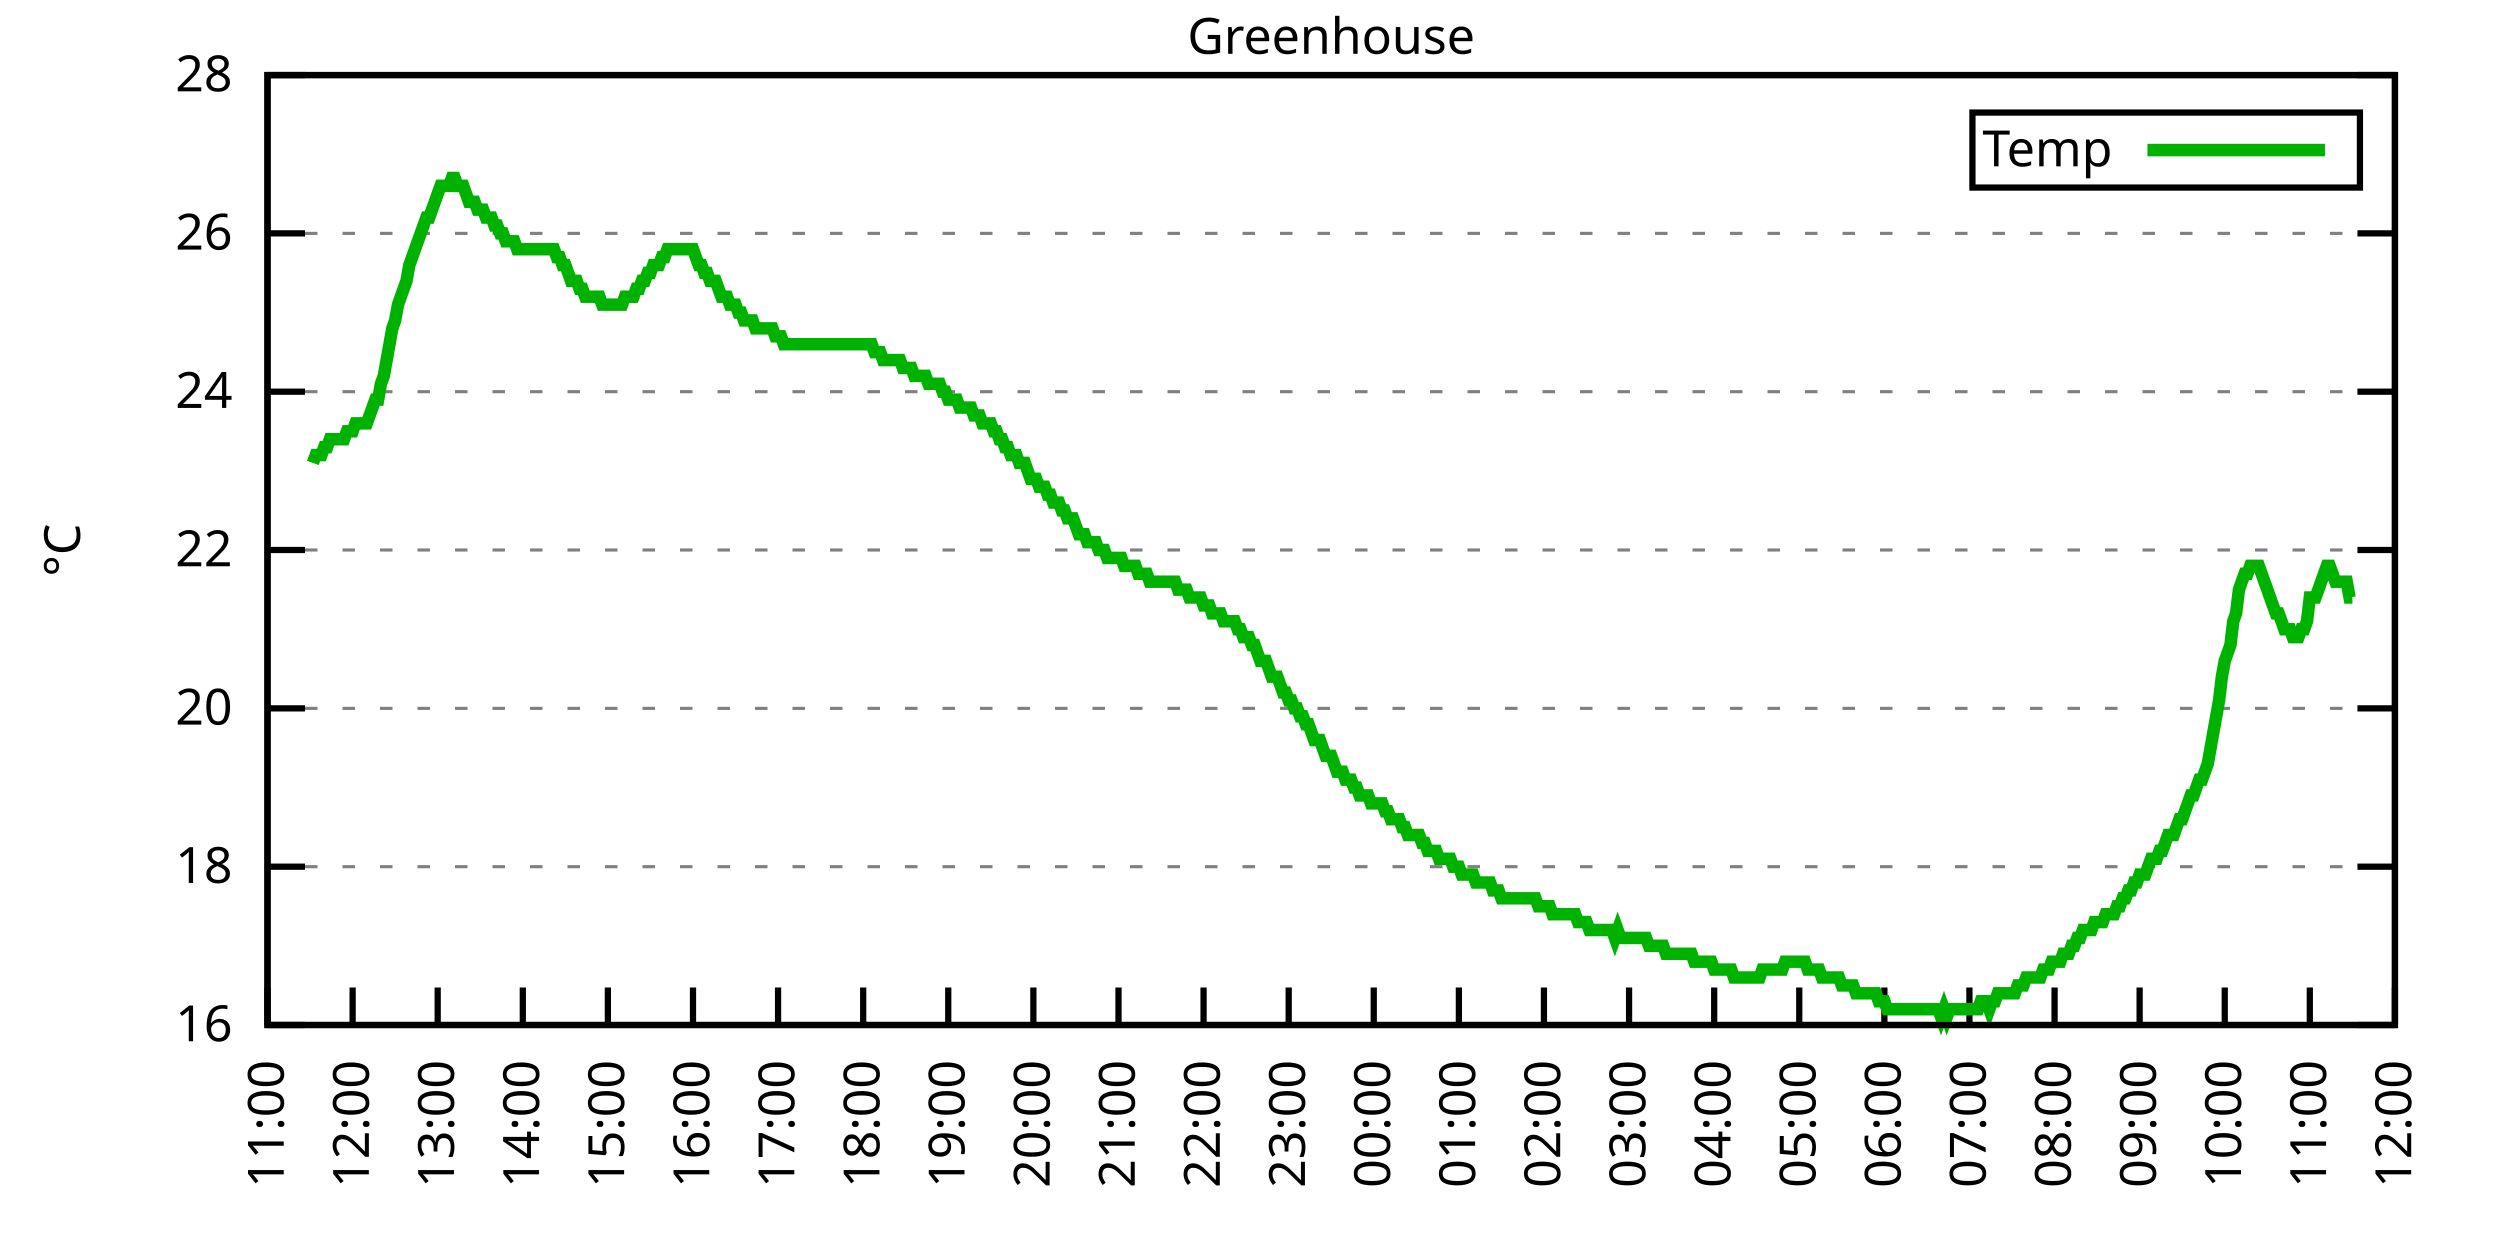
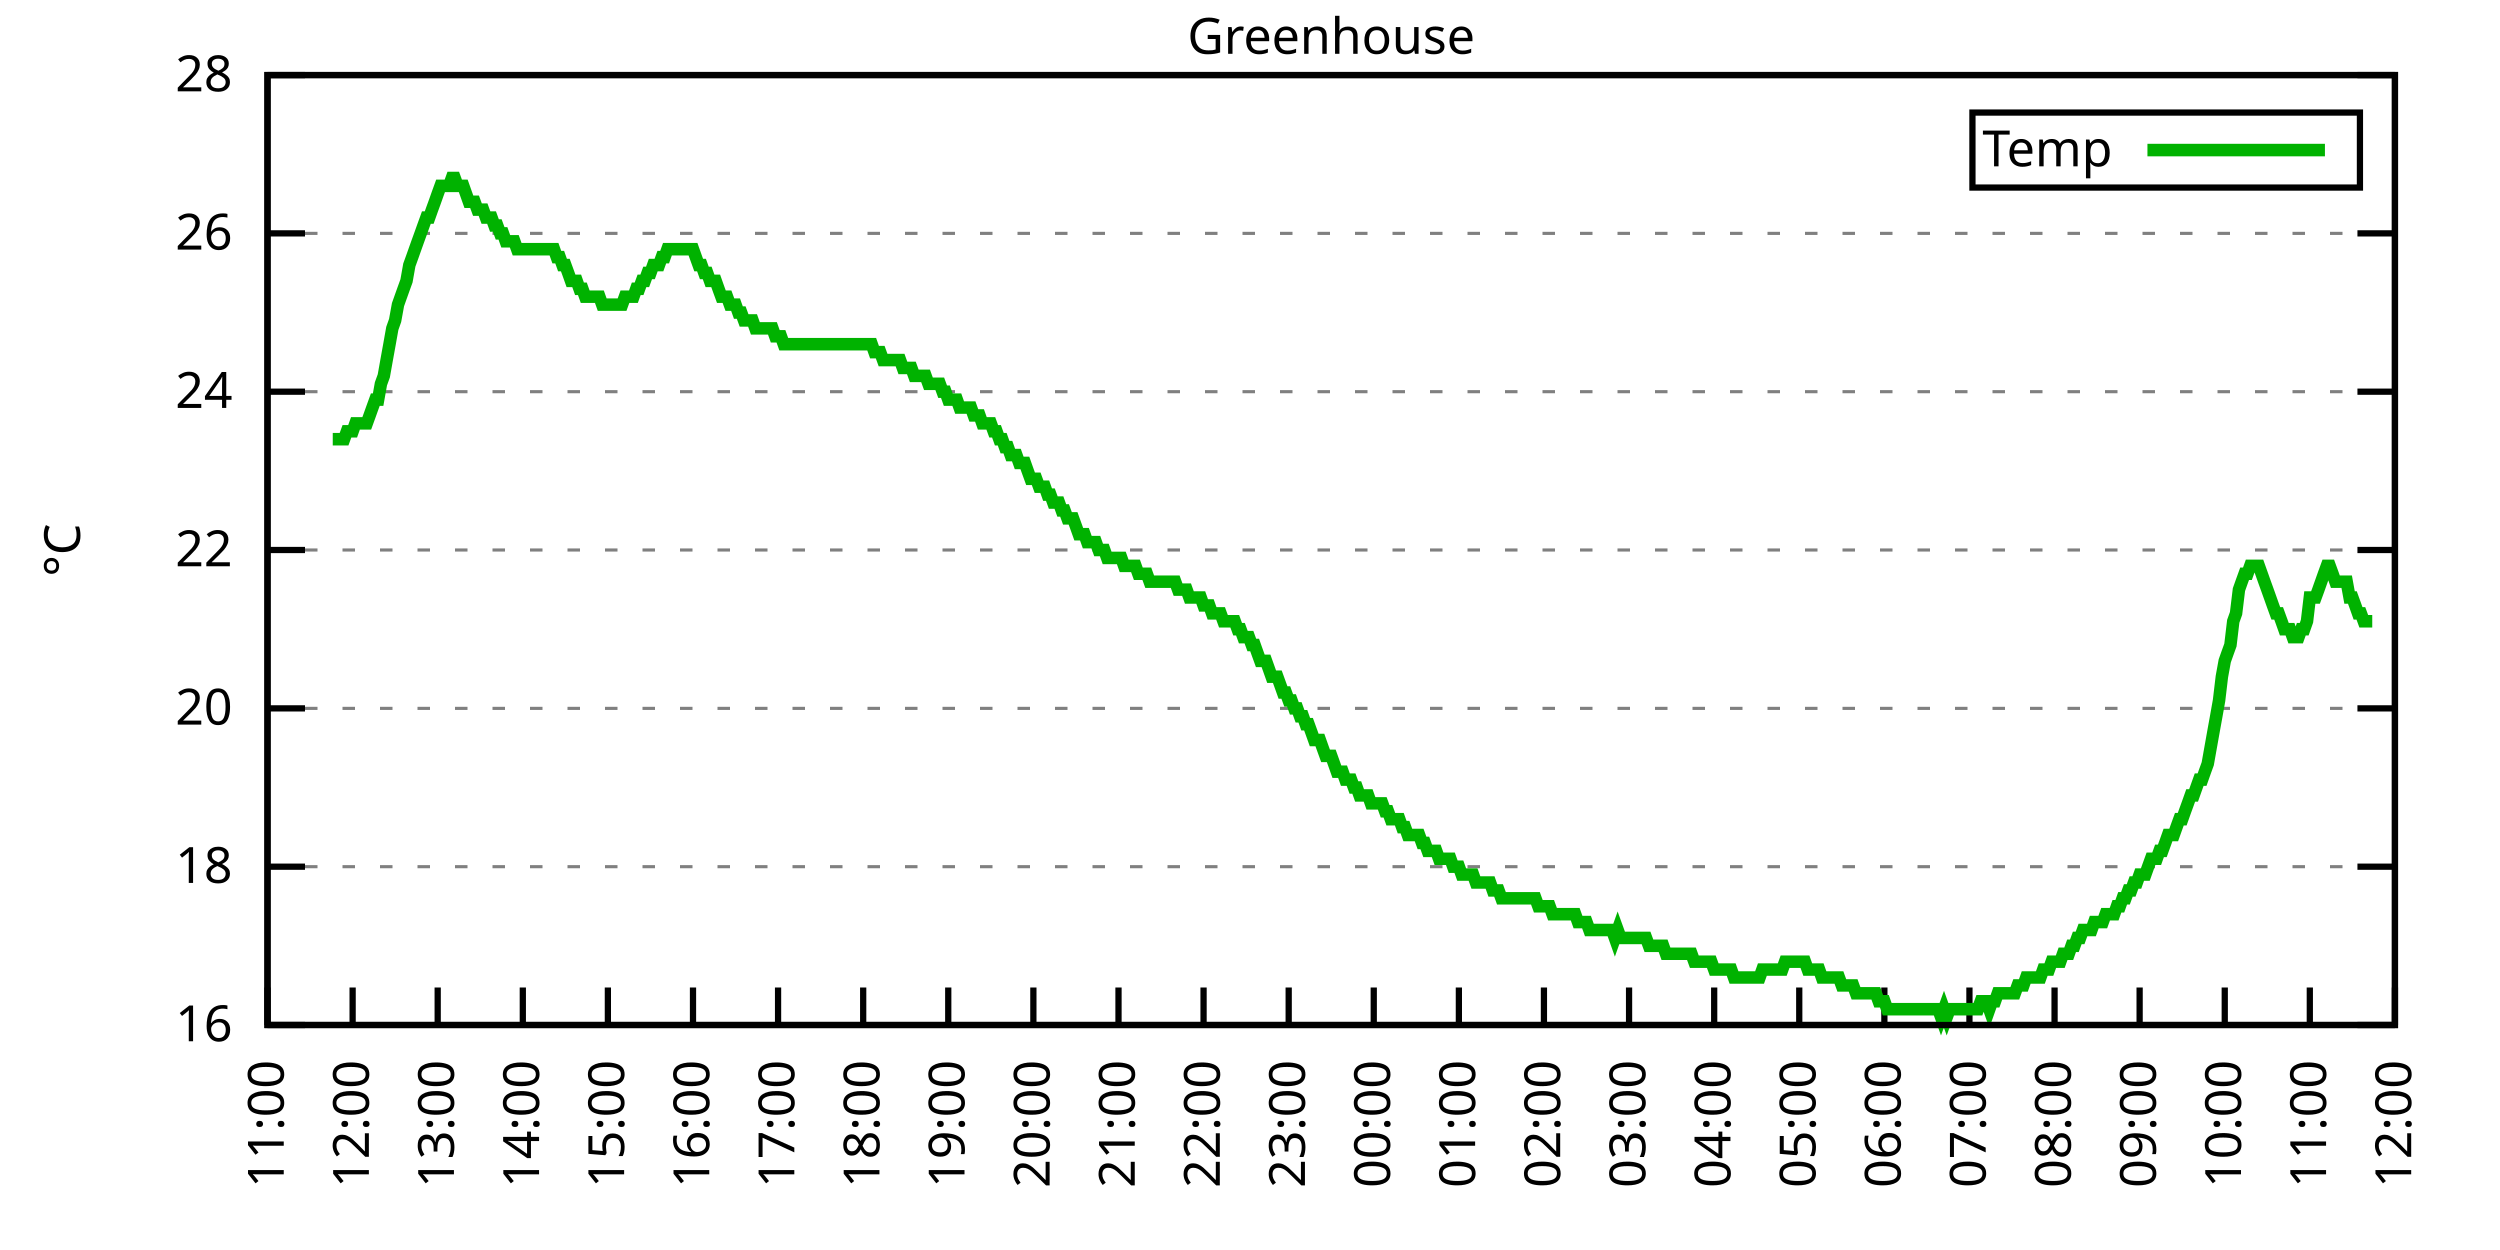
<svg xmlns="http://www.w3.org/2000/svg" xmlns:xlink="http://www.w3.org/1999/xlink" width="400" height="200" viewBox="0 0 400 200">
  <g id="gnuplot_canvas">
    <rect x="0" y="0" width="400" height="200" fill="none" />
    <defs>
      <circle id="gpDot" r="0.5" stroke-width="0.5" stroke="currentColor" />
      <path id="gpPt0" stroke-width="0.333" stroke="currentColor" d="M-1,0 h2 M0,-1 v2" />
      <path id="gpPt1" stroke-width="0.333" stroke="currentColor" d="M-1,-1 L1,1 M1,-1 L-1,1" />
      <path id="gpPt2" stroke-width="0.333" stroke="currentColor" d="M-1,0 L1,0 M0,-1 L0,1 M-1,-1 L1,1 M-1,1 L1,-1" />
      <rect id="gpPt3" stroke-width="0.333" stroke="currentColor" x="-1" y="-1" width="2" height="2" />
      <rect id="gpPt4" stroke-width="0.333" stroke="currentColor" fill="currentColor" x="-1" y="-1" width="2" height="2" />
      <circle id="gpPt5" stroke-width="0.333" stroke="currentColor" cx="0" cy="0" r="1" />
      <use xlink:href="#gpPt5" id="gpPt6" fill="currentColor" stroke="none" />
      <path id="gpPt7" stroke-width="0.333" stroke="currentColor" d="M0,-1.33 L-1.33,0.67 L1.33,0.67 z" />
      <use xlink:href="#gpPt7" id="gpPt8" fill="currentColor" stroke="none" />
      <use xlink:href="#gpPt7" id="gpPt9" stroke="currentColor" transform="rotate(180)" />
      <use xlink:href="#gpPt9" id="gpPt10" fill="currentColor" stroke="none" />
      <use xlink:href="#gpPt3" id="gpPt11" stroke="currentColor" transform="rotate(45)" />
      <use xlink:href="#gpPt11" id="gpPt12" fill="currentColor" stroke="none" />
      <path id="gpPt13" stroke-width="0.333" stroke="currentColor" d="M0,1.330 L1.265,0.411 L0.782,-1.067 L-0.782,-1.076 L-1.265,0.411 z" />
      <use xlink:href="#gpPt13" id="gpPt14" fill="currentColor" stroke="none" />
      <filter id="textbox" filterUnits="objectBoundingBox" x="0" y="0" height="1" width="1">
        <feFlood flood-color="white" flood-opacity="1" result="bgnd" />
        <feComposite in="SourceGraphic" in2="bgnd" operator="atop" />
      </filter>
      <filter id="greybox" filterUnits="objectBoundingBox" x="0" y="0" height="1" width="1">
        <feFlood flood-color="lightgrey" flood-opacity="1" result="grey" />
        <feComposite in="SourceGraphic" in2="grey" operator="atop" />
      </filter>
    </defs>
    <g fill="none" color="white" stroke="currentColor" stroke-width="1.00" stroke-linecap="butt" stroke-linejoin="miter">
</g>
    <g fill="none" color="black" stroke="currentColor" stroke-width="1.00" stroke-linecap="butt" stroke-linejoin="miter">
      <g stroke="none" shape-rendering="crispEdges">
        <polygon fill="rgb(255, 255, 255)" points="42.80,164.00 383.18,164.00 383.18,12.02 42.80,12.02 " />
      </g>
    </g>
    <g fill="none" color="black" stroke="currentColor" stroke-width="1.00" stroke-linecap="butt" stroke-linejoin="miter">
</g>
    <g fill="none" color="black" stroke="black" stroke-width="0.50" stroke-linecap="butt" stroke-linejoin="miter">
</g>
    <g fill="none" color="gray" stroke="currentColor" stroke-width="0.50" stroke-linecap="butt" stroke-linejoin="miter">
      <path stroke="gray" stroke-dasharray="2,4" class="gridline" d="M42.80,164.00 L383.19,164.00  " />
    </g>
    <g fill="none" color="gray" stroke="gray" stroke-width="1.00" stroke-linecap="butt" stroke-linejoin="miter">
</g>
    <g fill="none" color="black" stroke="currentColor" stroke-width="1.00" stroke-linecap="butt" stroke-linejoin="miter">
      <path stroke="black" d="M42.80,164.00 L48.80,164.00 M383.19,164.00 L377.19,164.00  " />
      <g transform="translate(37.20,166.60)" stroke="none" fill="black" font-family="Sans" font-size="8.00" text-anchor="end">
        <text>
          <tspan font-family="Sans"> 16</tspan>
        </text>
      </g>
    </g>
    <g fill="none" color="black" stroke="currentColor" stroke-width="1.00" stroke-linecap="butt" stroke-linejoin="miter">
</g>
    <g fill="none" color="black" stroke="black" stroke-width="0.50" stroke-linecap="butt" stroke-linejoin="miter">
</g>
    <g fill="none" color="gray" stroke="currentColor" stroke-width="0.50" stroke-linecap="butt" stroke-linejoin="miter">
      <path stroke="gray" stroke-dasharray="2,4" class="gridline" d="M42.80,138.67 L383.19,138.67  " />
    </g>
    <g fill="none" color="gray" stroke="gray" stroke-width="1.00" stroke-linecap="butt" stroke-linejoin="miter">
</g>
    <g fill="none" color="black" stroke="currentColor" stroke-width="1.00" stroke-linecap="butt" stroke-linejoin="miter">
      <path stroke="black" d="M42.80,138.67 L48.80,138.67 M383.19,138.67 L377.19,138.67  " />
      <g transform="translate(37.20,141.27)" stroke="none" fill="black" font-family="Sans" font-size="8.00" text-anchor="end">
        <text>
          <tspan font-family="Sans"> 18</tspan>
        </text>
      </g>
    </g>
    <g fill="none" color="black" stroke="currentColor" stroke-width="1.00" stroke-linecap="butt" stroke-linejoin="miter">
</g>
    <g fill="none" color="black" stroke="black" stroke-width="0.50" stroke-linecap="butt" stroke-linejoin="miter">
</g>
    <g fill="none" color="gray" stroke="currentColor" stroke-width="0.50" stroke-linecap="butt" stroke-linejoin="miter">
      <path stroke="gray" stroke-dasharray="2,4" class="gridline" d="M42.80,113.34 L383.19,113.34  " />
    </g>
    <g fill="none" color="gray" stroke="gray" stroke-width="1.00" stroke-linecap="butt" stroke-linejoin="miter">
</g>
    <g fill="none" color="black" stroke="currentColor" stroke-width="1.00" stroke-linecap="butt" stroke-linejoin="miter">
      <path stroke="black" d="M42.80,113.34 L48.80,113.34 M383.19,113.34 L377.19,113.34  " />
      <g transform="translate(37.20,115.94)" stroke="none" fill="black" font-family="Sans" font-size="8.00" text-anchor="end">
        <text>
          <tspan font-family="Sans"> 20</tspan>
        </text>
      </g>
    </g>
    <g fill="none" color="black" stroke="currentColor" stroke-width="1.00" stroke-linecap="butt" stroke-linejoin="miter">
</g>
    <g fill="none" color="black" stroke="black" stroke-width="0.50" stroke-linecap="butt" stroke-linejoin="miter">
</g>
    <g fill="none" color="gray" stroke="currentColor" stroke-width="0.50" stroke-linecap="butt" stroke-linejoin="miter">
      <path stroke="gray" stroke-dasharray="2,4" class="gridline" d="M42.80,88.00 L383.19,88.00  " />
    </g>
    <g fill="none" color="gray" stroke="gray" stroke-width="1.00" stroke-linecap="butt" stroke-linejoin="miter">
</g>
    <g fill="none" color="black" stroke="currentColor" stroke-width="1.00" stroke-linecap="butt" stroke-linejoin="miter">
      <path stroke="black" d="M42.80,88.00 L48.80,88.00 M383.19,88.00 L377.19,88.00  " />
      <g transform="translate(37.20,90.60)" stroke="none" fill="black" font-family="Sans" font-size="8.00" text-anchor="end">
        <text>
          <tspan font-family="Sans"> 22</tspan>
        </text>
      </g>
    </g>
    <g fill="none" color="black" stroke="currentColor" stroke-width="1.00" stroke-linecap="butt" stroke-linejoin="miter">
</g>
    <g fill="none" color="black" stroke="black" stroke-width="0.50" stroke-linecap="butt" stroke-linejoin="miter">
</g>
    <g fill="none" color="gray" stroke="currentColor" stroke-width="0.50" stroke-linecap="butt" stroke-linejoin="miter">
      <path stroke="gray" stroke-dasharray="2,4" class="gridline" d="M42.80,62.67 L383.19,62.67  " />
    </g>
    <g fill="none" color="gray" stroke="gray" stroke-width="1.00" stroke-linecap="butt" stroke-linejoin="miter">
</g>
    <g fill="none" color="black" stroke="currentColor" stroke-width="1.00" stroke-linecap="butt" stroke-linejoin="miter">
      <path stroke="black" d="M42.80,62.67 L48.80,62.67 M383.19,62.67 L377.19,62.67  " />
      <g transform="translate(37.20,65.27)" stroke="none" fill="black" font-family="Sans" font-size="8.00" text-anchor="end">
        <text>
          <tspan font-family="Sans"> 24</tspan>
        </text>
      </g>
    </g>
    <g fill="none" color="black" stroke="currentColor" stroke-width="1.00" stroke-linecap="butt" stroke-linejoin="miter">
</g>
    <g fill="none" color="black" stroke="black" stroke-width="0.50" stroke-linecap="butt" stroke-linejoin="miter">
</g>
    <g fill="none" color="gray" stroke="currentColor" stroke-width="0.50" stroke-linecap="butt" stroke-linejoin="miter">
      <path stroke="gray" stroke-dasharray="2,4" class="gridline" d="M42.80,37.34 L383.19,37.34  " />
    </g>
    <g fill="none" color="gray" stroke="gray" stroke-width="1.00" stroke-linecap="butt" stroke-linejoin="miter">
</g>
    <g fill="none" color="black" stroke="currentColor" stroke-width="1.00" stroke-linecap="butt" stroke-linejoin="miter">
      <path stroke="black" d="M42.80,37.34 L48.80,37.34 M383.19,37.34 L377.19,37.34  " />
      <g transform="translate(37.20,39.94)" stroke="none" fill="black" font-family="Sans" font-size="8.00" text-anchor="end">
        <text>
          <tspan font-family="Sans"> 26</tspan>
        </text>
      </g>
    </g>
    <g fill="none" color="black" stroke="currentColor" stroke-width="1.00" stroke-linecap="butt" stroke-linejoin="miter">
</g>
    <g fill="none" color="black" stroke="black" stroke-width="0.50" stroke-linecap="butt" stroke-linejoin="miter">
</g>
    <g fill="none" color="gray" stroke="currentColor" stroke-width="0.50" stroke-linecap="butt" stroke-linejoin="miter">
      <path stroke="gray" stroke-dasharray="2,4" class="gridline" d="M42.80,12.01 L383.19,12.01  " />
    </g>
    <g fill="none" color="gray" stroke="gray" stroke-width="1.00" stroke-linecap="butt" stroke-linejoin="miter">
</g>
    <g fill="none" color="black" stroke="currentColor" stroke-width="1.00" stroke-linecap="butt" stroke-linejoin="miter">
      <path stroke="black" d="M42.80,12.01 L48.80,12.01 M383.19,12.01 L377.19,12.01  " />
      <g transform="translate(37.20,14.61)" stroke="none" fill="black" font-family="Sans" font-size="8.00" text-anchor="end">
        <text>
          <tspan font-family="Sans"> 28</tspan>
        </text>
      </g>
    </g>
    <g fill="none" color="black" stroke="currentColor" stroke-width="1.00" stroke-linecap="butt" stroke-linejoin="miter">
      <path stroke="black" d="M42.80,164.00 L42.80,158.00  " />
      <g transform="translate(45.40,169.60) rotate(270.00)" stroke="none" fill="black" font-family="Sans" font-size="8.00" text-anchor="end">
        <text>
          <tspan font-family="Sans">11:00</tspan>
        </text>
      </g>
    </g>
    <g fill="none" color="black" stroke="currentColor" stroke-width="1.00" stroke-linecap="butt" stroke-linejoin="miter">
      <path stroke="black" d="M56.42,164.00 L56.42,158.00  " />
      <g transform="translate(59.02,169.60) rotate(270.00)" stroke="none" fill="black" font-family="Sans" font-size="8.00" text-anchor="end">
        <text>
          <tspan font-family="Sans">12:00</tspan>
        </text>
      </g>
    </g>
    <g fill="none" color="black" stroke="currentColor" stroke-width="1.00" stroke-linecap="butt" stroke-linejoin="miter">
      <path stroke="black" d="M70.03,164.00 L70.03,158.00  " />
      <g transform="translate(72.63,169.60) rotate(270.00)" stroke="none" fill="black" font-family="Sans" font-size="8.00" text-anchor="end">
        <text>
          <tspan font-family="Sans">13:00</tspan>
        </text>
      </g>
    </g>
    <g fill="none" color="black" stroke="currentColor" stroke-width="1.00" stroke-linecap="butt" stroke-linejoin="miter">
      <path stroke="black" d="M83.65,164.00 L83.65,158.00  " />
      <g transform="translate(86.25,169.60) rotate(270.00)" stroke="none" fill="black" font-family="Sans" font-size="8.00" text-anchor="end">
        <text>
          <tspan font-family="Sans">14:00</tspan>
        </text>
      </g>
    </g>
    <g fill="none" color="black" stroke="currentColor" stroke-width="1.00" stroke-linecap="butt" stroke-linejoin="miter">
      <path stroke="black" d="M97.26,164.00 L97.26,158.00  " />
      <g transform="translate(99.86,169.60) rotate(270.00)" stroke="none" fill="black" font-family="Sans" font-size="8.00" text-anchor="end">
        <text>
          <tspan font-family="Sans">15:00</tspan>
        </text>
      </g>
    </g>
    <g fill="none" color="black" stroke="currentColor" stroke-width="1.00" stroke-linecap="butt" stroke-linejoin="miter">
      <path stroke="black" d="M110.88,164.00 L110.88,158.00  " />
      <g transform="translate(113.48,169.60) rotate(270.00)" stroke="none" fill="black" font-family="Sans" font-size="8.00" text-anchor="end">
        <text>
          <tspan font-family="Sans">16:00</tspan>
        </text>
      </g>
    </g>
    <g fill="none" color="black" stroke="currentColor" stroke-width="1.00" stroke-linecap="butt" stroke-linejoin="miter">
      <path stroke="black" d="M124.49,164.00 L124.49,158.00  " />
      <g transform="translate(127.09,169.60) rotate(270.00)" stroke="none" fill="black" font-family="Sans" font-size="8.00" text-anchor="end">
        <text>
          <tspan font-family="Sans">17:00</tspan>
        </text>
      </g>
    </g>
    <g fill="none" color="black" stroke="currentColor" stroke-width="1.00" stroke-linecap="butt" stroke-linejoin="miter">
      <path stroke="black" d="M138.11,164.00 L138.11,158.00  " />
      <g transform="translate(140.71,169.60) rotate(270.00)" stroke="none" fill="black" font-family="Sans" font-size="8.00" text-anchor="end">
        <text>
          <tspan font-family="Sans">18:00</tspan>
        </text>
      </g>
    </g>
    <g fill="none" color="black" stroke="currentColor" stroke-width="1.00" stroke-linecap="butt" stroke-linejoin="miter">
      <path stroke="black" d="M151.72,164.00 L151.72,158.00  " />
      <g transform="translate(154.32,169.60) rotate(270.00)" stroke="none" fill="black" font-family="Sans" font-size="8.00" text-anchor="end">
        <text>
          <tspan font-family="Sans">19:00</tspan>
        </text>
      </g>
    </g>
    <g fill="none" color="black" stroke="currentColor" stroke-width="1.00" stroke-linecap="butt" stroke-linejoin="miter">
      <path stroke="black" d="M165.34,164.00 L165.34,158.00  " />
      <g transform="translate(167.94,169.60) rotate(270.00)" stroke="none" fill="black" font-family="Sans" font-size="8.00" text-anchor="end">
        <text>
          <tspan font-family="Sans">20:00</tspan>
        </text>
      </g>
    </g>
    <g fill="none" color="black" stroke="currentColor" stroke-width="1.00" stroke-linecap="butt" stroke-linejoin="miter">
      <path stroke="black" d="M178.96,164.00 L178.96,158.00  " />
      <g transform="translate(181.56,169.60) rotate(270.00)" stroke="none" fill="black" font-family="Sans" font-size="8.00" text-anchor="end">
        <text>
          <tspan font-family="Sans">21:00</tspan>
        </text>
      </g>
    </g>
    <g fill="none" color="black" stroke="currentColor" stroke-width="1.00" stroke-linecap="butt" stroke-linejoin="miter">
      <path stroke="black" d="M192.57,164.00 L192.57,158.00  " />
      <g transform="translate(195.17,169.60) rotate(270.00)" stroke="none" fill="black" font-family="Sans" font-size="8.00" text-anchor="end">
        <text>
          <tspan font-family="Sans">22:00</tspan>
        </text>
      </g>
    </g>
    <g fill="none" color="black" stroke="currentColor" stroke-width="1.00" stroke-linecap="butt" stroke-linejoin="miter">
      <path stroke="black" d="M206.19,164.00 L206.19,158.00  " />
      <g transform="translate(208.79,169.60) rotate(270.00)" stroke="none" fill="black" font-family="Sans" font-size="8.00" text-anchor="end">
        <text>
          <tspan font-family="Sans">23:00</tspan>
        </text>
      </g>
    </g>
    <g fill="none" color="black" stroke="currentColor" stroke-width="1.00" stroke-linecap="butt" stroke-linejoin="miter">
      <path stroke="black" d="M219.80,164.00 L219.80,158.00  " />
      <g transform="translate(222.40,169.60) rotate(270.00)" stroke="none" fill="black" font-family="Sans" font-size="8.00" text-anchor="end">
        <text>
          <tspan font-family="Sans">00:00</tspan>
        </text>
      </g>
    </g>
    <g fill="none" color="black" stroke="currentColor" stroke-width="1.00" stroke-linecap="butt" stroke-linejoin="miter">
      <path stroke="black" d="M233.42,164.00 L233.42,158.00  " />
      <g transform="translate(236.02,169.60) rotate(270.00)" stroke="none" fill="black" font-family="Sans" font-size="8.00" text-anchor="end">
        <text>
          <tspan font-family="Sans">01:00</tspan>
        </text>
      </g>
    </g>
    <g fill="none" color="black" stroke="currentColor" stroke-width="1.00" stroke-linecap="butt" stroke-linejoin="miter">
      <path stroke="black" d="M247.03,164.00 L247.03,158.00  " />
      <g transform="translate(249.63,169.60) rotate(270.00)" stroke="none" fill="black" font-family="Sans" font-size="8.00" text-anchor="end">
        <text>
          <tspan font-family="Sans">02:00</tspan>
        </text>
      </g>
    </g>
    <g fill="none" color="black" stroke="currentColor" stroke-width="1.00" stroke-linecap="butt" stroke-linejoin="miter">
      <path stroke="black" d="M260.65,164.00 L260.65,158.00  " />
      <g transform="translate(263.25,169.60) rotate(270.00)" stroke="none" fill="black" font-family="Sans" font-size="8.00" text-anchor="end">
        <text>
          <tspan font-family="Sans">03:00</tspan>
        </text>
      </g>
    </g>
    <g fill="none" color="black" stroke="currentColor" stroke-width="1.00" stroke-linecap="butt" stroke-linejoin="miter">
      <path stroke="black" d="M274.27,164.00 L274.27,158.00  " />
      <g transform="translate(276.87,169.60) rotate(270.00)" stroke="none" fill="black" font-family="Sans" font-size="8.00" text-anchor="end">
        <text>
          <tspan font-family="Sans">04:00</tspan>
        </text>
      </g>
    </g>
    <g fill="none" color="black" stroke="currentColor" stroke-width="1.00" stroke-linecap="butt" stroke-linejoin="miter">
      <path stroke="black" d="M287.88,164.00 L287.88,158.00  " />
      <g transform="translate(290.48,169.60) rotate(270.00)" stroke="none" fill="black" font-family="Sans" font-size="8.00" text-anchor="end">
        <text>
          <tspan font-family="Sans">05:00</tspan>
        </text>
      </g>
    </g>
    <g fill="none" color="black" stroke="currentColor" stroke-width="1.00" stroke-linecap="butt" stroke-linejoin="miter">
      <path stroke="black" d="M301.50,164.00 L301.50,158.00  " />
      <g transform="translate(304.10,169.60) rotate(270.00)" stroke="none" fill="black" font-family="Sans" font-size="8.00" text-anchor="end">
        <text>
          <tspan font-family="Sans">06:00</tspan>
        </text>
      </g>
    </g>
    <g fill="none" color="black" stroke="currentColor" stroke-width="1.00" stroke-linecap="butt" stroke-linejoin="miter">
      <path stroke="black" d="M315.11,164.00 L315.11,158.00  " />
      <g transform="translate(317.71,169.60) rotate(270.00)" stroke="none" fill="black" font-family="Sans" font-size="8.00" text-anchor="end">
        <text>
          <tspan font-family="Sans">07:00</tspan>
        </text>
      </g>
    </g>
    <g fill="none" color="black" stroke="currentColor" stroke-width="1.00" stroke-linecap="butt" stroke-linejoin="miter">
      <path stroke="black" d="M328.73,164.00 L328.73,158.00  " />
      <g transform="translate(331.33,169.60) rotate(270.00)" stroke="none" fill="black" font-family="Sans" font-size="8.00" text-anchor="end">
        <text>
          <tspan font-family="Sans">08:00</tspan>
        </text>
      </g>
    </g>
    <g fill="none" color="black" stroke="currentColor" stroke-width="1.00" stroke-linecap="butt" stroke-linejoin="miter">
      <path stroke="black" d="M342.34,164.00 L342.34,158.00  " />
      <g transform="translate(344.94,169.60) rotate(270.00)" stroke="none" fill="black" font-family="Sans" font-size="8.00" text-anchor="end">
        <text>
          <tspan font-family="Sans">09:00</tspan>
        </text>
      </g>
    </g>
    <g fill="none" color="black" stroke="currentColor" stroke-width="1.00" stroke-linecap="butt" stroke-linejoin="miter">
      <path stroke="black" d="M355.96,164.00 L355.96,158.00  " />
      <g transform="translate(358.56,169.60) rotate(270.00)" stroke="none" fill="black" font-family="Sans" font-size="8.00" text-anchor="end">
        <text>
          <tspan font-family="Sans">10:00</tspan>
        </text>
      </g>
    </g>
    <g fill="none" color="black" stroke="currentColor" stroke-width="1.00" stroke-linecap="butt" stroke-linejoin="miter">
      <path stroke="black" d="M369.57,164.00 L369.57,158.00  " />
      <g transform="translate(372.17,169.60) rotate(270.00)" stroke="none" fill="black" font-family="Sans" font-size="8.00" text-anchor="end">
        <text>
          <tspan font-family="Sans">11:00</tspan>
        </text>
      </g>
    </g>
    <g fill="none" color="black" stroke="currentColor" stroke-width="1.00" stroke-linecap="butt" stroke-linejoin="miter">
      <path stroke="black" d="M383.19,164.00 L383.19,158.00  " />
      <g transform="translate(385.79,169.60) rotate(270.00)" stroke="none" fill="black" font-family="Sans" font-size="8.00" text-anchor="end">
        <text>
          <tspan font-family="Sans">12:00</tspan>
        </text>
      </g>
    </g>
    <g fill="none" color="black" stroke="currentColor" stroke-width="1.00" stroke-linecap="butt" stroke-linejoin="miter">
</g>
    <g fill="none" color="black" stroke="currentColor" stroke-width="1.00" stroke-linecap="butt" stroke-linejoin="miter">
      <path stroke="black" d="M42.80,12.01 L42.80,164.00 L383.19,164.00 L383.19,12.01 L42.80,12.01 Z  " />
    </g>
    <g fill="none" color="black" stroke="currentColor" stroke-width="1.00" stroke-linecap="butt" stroke-linejoin="miter">
</g>
    <g fill="none" color="black" stroke="currentColor" stroke-width="1.00" stroke-linecap="butt" stroke-linejoin="miter">
      <path stroke="black" d="M315.59,30.01 L315.59,18.01 L377.59,18.01 L377.59,30.01 L315.59,30.01 Z  " />
    </g>
    <g id="Greenhouse_plot_1">
      <g fill="none" color="white" stroke="black" stroke-width="2.00" stroke-linecap="butt" stroke-linejoin="miter">
</g>
      <g fill="none" color="black" stroke="currentColor" stroke-width="2.00" stroke-linecap="butt" stroke-linejoin="miter">
        <g transform="translate(337.99,26.61)" stroke="none" fill="black" font-family="Sans" font-size="8.00" text-anchor="end">
          <text>
            <tspan font-family="Sans">Temp</tspan>
          </text>
        </g>
      </g>
      <g fill="none" color="black" stroke="currentColor" stroke-width="2.00" stroke-linecap="butt" stroke-linejoin="miter">
-         <path stroke="rgb(  0, 178,   0)" d="M343.59,24.01 L371.99,24.01 M50.06,74.07 L50.52,72.81 L50.97,72.81 L51.42,72.81 L51.88,71.54 L52.33,71.54   L52.78,70.27 L53.24,70.27 L53.69,70.27 L54.15,70.27 L54.60,70.27 L55.05,70.27 L55.51,69.01 L55.96,69.01   L56.42,69.01 L56.87,67.74 L57.32,67.74 L57.78,67.74 L58.23,67.74 L58.68,67.74 L59.14,66.47 L59.59,65.21   L60.05,63.94 L60.50,63.94 L60.95,61.41 L61.41,60.14 L61.86,57.61 L62.32,55.07 L62.77,52.54 L63.22,51.27   L63.68,48.74 L64.13,47.47 L64.58,46.21 L65.04,44.94 L65.49,42.41 L65.95,41.14 L66.40,39.87 L66.85,38.61   L67.31,37.34 L67.76,36.08 L68.22,34.81 L68.67,34.81 L69.12,33.54 L69.58,32.28 L70.03,31.01 L70.49,29.74   L70.94,29.74 L71.39,29.74 L71.85,29.74 L72.30,28.48 L72.75,28.48 L73.21,29.74 L73.66,29.74 L74.12,29.74   L74.57,31.01 L75.02,32.28 L75.48,32.28 L75.93,32.28 L76.39,33.54 L76.84,33.54 L77.29,33.54 L77.75,34.81   L78.20,34.81 L78.65,34.81 L79.11,36.08 L79.56,36.08 L80.02,37.34 L80.47,37.34 L80.92,38.61 L81.38,38.61   L81.83,38.61 L82.29,38.61 L82.74,39.87 L83.19,39.87 L83.65,39.87 L84.10,39.87 L84.55,39.87 L85.01,39.87   L85.46,39.87 L85.92,39.87 L86.37,39.87 L86.82,39.87 L87.28,39.87 L87.73,39.87 L88.19,39.87 L88.64,39.87   L89.09,41.14 L89.55,41.14 L90.00,42.41 L90.45,42.41 L90.91,43.67 L91.36,44.94 L91.82,44.94 L92.27,44.94   L92.72,46.21 L93.18,46.21 L93.63,47.47 L94.09,47.47 L94.54,47.47 L94.99,47.47 L95.45,47.47 L95.90,47.47   L96.35,48.74 L96.81,48.74 L97.26,48.74 L97.72,48.74 L98.17,48.74 L98.62,48.74 L99.08,48.74 L99.53,48.74   L99.99,47.47 L100.44,47.47 L100.89,47.47 L101.35,47.47 L101.80,46.21 L102.25,46.21 L102.71,44.94 L103.16,44.94   L103.62,43.67 L104.07,43.67 L104.52,42.41 L104.98,42.41 L105.43,42.41 L105.89,41.14 L106.34,41.14 L106.79,39.87   L107.25,39.87 L107.70,39.87 L108.15,39.87 L108.61,39.87 L109.06,39.87 L109.52,39.87 L109.97,39.87 L110.42,39.87   L110.88,39.87 L111.33,41.14 L111.79,42.41 L112.24,42.41 L112.69,43.67 L113.15,43.67 L113.60,44.94 L114.05,44.94   L114.51,44.94 L114.96,46.21 L115.42,47.47 L115.87,47.47 L116.32,47.47 L116.78,48.74 L117.23,48.74 L117.69,48.74   L118.14,50.01 L118.59,50.01 L119.05,51.27 L119.50,51.27 L119.96,51.27 L120.41,51.27 L120.86,52.54 L121.32,52.54   L121.77,52.54 L122.22,52.54 L122.68,52.54 L123.13,52.54 L123.59,52.54 L124.04,53.81 L124.49,53.81 L124.95,53.81   L125.40,55.07 L125.86,55.07 L126.31,55.07 L126.76,55.07 L127.22,55.07 L127.67,55.07 L128.12,55.07 L128.58,55.07   L129.03,55.07 L129.49,55.07 L129.94,55.07 L130.39,55.07 L130.85,55.07 L131.30,55.07 L131.76,55.07 L132.21,55.07   L132.66,55.07 L133.12,55.07 L133.57,55.07 L134.02,55.07 L134.48,55.07 L134.93,55.07 L135.39,55.07 L135.84,55.07   L136.29,55.07 L136.75,55.07 L137.20,55.07 L137.66,55.07 L138.11,55.07 L138.56,55.07 L139.02,55.07 L139.47,55.07   L139.92,56.34 L140.38,56.34 L140.83,56.34 L141.29,57.61 L141.74,57.61 L142.19,57.61 L142.65,57.61 L143.10,57.61   L143.56,57.61 L144.01,57.61 L144.46,58.87 L144.92,58.87 L145.37,58.87 L145.82,58.87 L146.28,60.14 L146.73,60.14   L147.19,60.14 L147.64,60.14 L148.09,60.14 L148.55,61.41 L149.00,61.41 L149.46,61.41 L149.91,61.41 L150.36,61.41   L150.82,62.67 L151.27,62.67 L151.72,63.94 L152.18,63.94 L152.63,63.94 L153.09,63.94 L153.54,65.21 L153.99,65.21   L154.45,65.21 L154.90,65.21 L155.36,65.21 L155.81,66.47 L156.26,66.47 L156.72,66.47 L157.17,67.74 L157.62,67.74   L158.08,67.74 L158.53,67.74 L158.99,69.01 L159.44,69.01 L159.89,70.27 L160.35,70.27 L160.80,71.54 L161.26,71.54   L161.71,72.81 L162.16,72.81 L162.62,72.81 L163.07,74.07 L163.52,74.07 L163.98,74.07 L164.43,75.34 L164.89,76.61   L165.34,76.61 L165.79,76.61 L166.25,77.87 L166.70,77.87 L167.16,77.87 L167.61,79.14 L168.06,79.14 L168.52,80.41   L168.97,80.41 L169.43,80.41 L169.88,81.67 L170.33,81.67 L170.79,82.94 L171.24,82.94 L171.69,82.94 L172.15,84.21   L172.60,85.47 L173.06,85.47 L173.51,85.47 L173.96,86.74 L174.42,86.74 L174.87,86.74 L175.33,86.74 L175.78,88.00   L176.23,88.00 L176.69,88.00 L177.14,89.27 L177.59,89.27 L178.05,89.27 L178.50,89.27 L178.96,89.27 L179.41,89.27   L179.86,90.54 L180.32,90.54 L180.77,90.54 L181.23,90.54 L181.68,90.54 L182.13,91.80 L182.59,91.80 L183.04,91.80   L183.49,91.80 L183.95,93.07 L184.40,93.07 L184.86,93.07 L185.31,93.07 L185.76,93.07 L186.22,93.07 L186.67,93.07   L187.13,93.07 L187.58,93.07 L188.03,93.07 L188.49,94.34 L188.94,94.34 L189.39,94.34 L189.85,94.34 L190.30,95.60   L190.76,95.60 L191.21,95.60 L191.66,95.60 L192.12,95.60 L192.57,96.87 L193.03,96.87 L193.48,96.87 L193.93,98.14   L194.39,98.14 L194.84,98.14 L195.29,98.14 L195.75,99.40 L196.20,99.40 L196.66,99.40 L197.11,99.40 L197.56,99.40   L198.02,100.67 L198.47,100.67 L198.93,101.94 L199.38,101.94 L199.83,101.94 L200.29,103.20 L200.74,103.20 L201.19,104.47   L201.65,105.74 L202.10,105.74 L202.56,105.74 L203.01,107.00 L203.46,108.27 L203.92,108.27 L204.37,108.27 L204.83,109.54   L205.28,110.80 L205.73,110.80 L206.19,112.07 L206.64,112.07 L207.09,113.34 L207.55,113.34 L208.00,114.60 L208.46,114.60   L208.91,115.87 L209.36,115.87 L209.82,117.14 L210.27,118.40 L210.73,118.40 L211.18,118.40 L211.63,119.67 L212.09,120.94   L212.54,120.94 L213.00,120.94 L213.45,122.20 L213.90,123.47 L214.36,123.47 L214.81,123.47 L215.26,124.74 L215.72,124.74   L216.17,124.74 L216.63,126.00 L217.08,126.00 L217.53,127.27 L217.99,127.27 L218.44,127.27 L218.90,127.27 L219.35,128.54   L219.80,128.54 L220.26,128.54 L220.71,128.54 L221.16,128.54 L221.62,129.80 L222.07,129.80 L222.53,131.07 L222.98,131.07   L223.43,131.07 L223.89,131.07 L224.34,132.34 L224.80,132.34 L225.25,133.60 L225.70,133.60 L226.16,133.60 L226.61,133.60   L227.06,133.60 L227.52,134.87 L227.97,134.87 L228.43,136.14 L228.88,136.14 L229.33,136.14 L229.79,136.14 L230.24,137.40   L230.70,137.40 L231.15,137.40 L231.60,137.40 L232.06,137.40 L232.51,138.67 L232.96,138.67 L233.42,138.67 L233.87,139.93   L234.33,139.93 L234.78,139.93 L235.23,139.93 L235.69,139.93 L236.14,141.20 L236.60,141.20 L237.05,141.20 L237.50,141.20   L237.96,141.20 L238.41,141.20 L238.86,142.47 L239.32,142.47 L239.77,142.47 L240.23,143.73 L240.68,143.73 L241.13,143.73   L241.59,143.73 L242.04,143.73 L242.50,143.73 L242.95,143.73 L243.40,143.73 L243.86,143.73 L244.31,143.73 L244.76,143.73   L245.22,143.73 L245.67,143.73 L246.13,145.00 L246.58,145.00 L247.03,145.00 L247.49,145.00 L247.94,145.00 L248.40,146.27   L248.85,146.27 L249.30,146.27 L249.76,146.27 L250.21,146.27 L250.66,146.27 L251.12,146.27 L251.57,146.27 L252.03,146.27   L252.48,147.53 L252.93,147.53 L253.39,147.53 L253.84,147.53 L254.30,148.80 L254.75,148.80 L255.20,148.80 L255.66,148.80   L256.11,148.80 L256.56,148.80 L257.02,148.80 L257.47,148.80 L257.93,148.80 L258.38,150.07 L258.83,148.80 L259.29,150.07   L259.74,150.07 L260.20,150.07 L260.65,150.07 L261.10,150.07 L261.56,150.07 L262.01,150.07 L262.47,150.07 L262.92,150.07   L263.37,150.07 L263.83,151.33 L264.28,151.33 L264.73,151.33 L265.19,151.33 L265.64,151.33 L266.10,151.33 L266.55,152.60   L267.00,152.60 L267.46,152.60 L267.91,152.60 L268.37,152.60 L268.82,152.60 L269.27,152.60 L269.73,152.60 L270.18,152.60   L270.63,152.60 L271.09,153.87 L271.54,153.87 L272.00,153.87 L272.45,153.87 L272.90,153.87 L273.36,153.87 L273.81,153.87   L274.27,155.13 L274.72,155.13 L275.17,155.13 L275.63,155.13 L276.08,155.13 L276.53,155.13 L276.99,155.13 L277.44,156.40   L277.90,156.40 L278.35,156.40 L278.80,156.40 L279.26,156.40 L279.71,156.40 L280.17,156.40 L280.62,156.40 L281.07,156.40   L281.53,156.40 L281.98,155.13 L282.43,155.13 L282.89,155.13 L283.34,155.13 L283.80,155.13 L284.25,155.13 L284.70,155.13   L285.16,155.13 L285.61,153.87 L286.07,153.87 L286.52,153.87 L286.97,153.87 L287.43,153.87 L287.88,153.87 L288.33,153.87   L288.79,153.87 L289.24,155.13 L289.70,155.13 L290.15,155.13 L290.60,155.13 L291.06,155.13 L291.51,156.40 L291.97,156.40   L292.42,156.40 L292.87,156.40 L293.33,156.40 L293.78,156.40 L294.23,156.40 L294.69,157.67 L295.14,157.67 L295.60,157.67   L296.05,157.67 L296.50,157.67 L296.96,158.93 L297.41,158.93 L297.87,158.93 L298.32,158.93 L298.77,158.93 L299.23,158.93   L299.68,158.93 L300.13,158.93 L300.59,160.20 L301.04,160.20 L301.50,160.20 L301.95,161.47 L302.40,161.47 L302.86,161.47   L303.31,161.47 L303.77,161.47 L304.22,161.47 L304.67,161.47 L305.13,161.47 L305.58,161.47 L306.03,161.47 L306.49,161.47   L306.94,161.47 L307.40,161.47 L307.85,161.47 L308.30,161.47 L308.76,161.47 L309.21,161.47 L309.67,161.47 L310.12,161.47   L310.57,162.73 L311.03,161.47 L311.48,162.73 L311.94,161.47 L312.39,161.47 L312.84,161.47 L313.30,161.47 L313.75,161.47   L314.20,161.47 L314.66,161.47 L315.11,161.47 L315.57,161.47 L316.02,161.47 L316.47,161.47 L316.93,160.20 L317.38,160.20   L317.84,160.20 L318.29,161.47 L318.74,160.20 L319.20,160.20 L319.65,158.93 L320.10,158.93 L320.56,158.93 L321.01,158.93   L321.47,158.93 L321.92,158.93 L322.37,158.93 L322.83,157.67 L323.28,157.67 L323.74,157.67 L324.19,156.40 L324.64,156.40   L325.10,156.40 L325.55,156.40 L326.00,156.40 L326.46,156.40 L326.91,155.13 L327.37,155.13 L327.82,155.13 L328.27,153.87   L328.73,153.87 L329.18,153.87 L329.64,153.87 L330.09,152.60 L330.54,152.60 L331.00,152.60 L331.45,151.33 L331.90,151.33   L332.36,150.07 L332.81,150.07 L333.27,148.80 L333.72,148.80 L334.17,148.80 L334.63,148.80 L335.08,147.53 L335.54,147.53   L335.99,147.53 L336.44,147.53 L336.90,146.27 L337.35,146.27 L337.80,146.27 L338.26,146.27 L338.71,145.00 L339.17,145.00   L339.62,143.73 L340.07,143.73 L340.53,142.47 L340.98,142.47 L341.44,141.20 L341.89,141.20 L342.34,139.93 L342.80,139.93   L343.25,139.93 L343.70,138.67 L344.16,137.40 L344.61,137.40 L345.07,137.40 L345.52,136.14 L345.97,136.14 L346.43,134.87   L346.88,133.60 L347.34,133.60 L347.79,133.60 L348.24,132.34 L348.70,131.07 L349.15,131.07 L349.60,129.80 L350.06,128.54   L350.51,127.27 L350.97,127.27 L351.42,126.00 L351.87,124.74 L352.33,124.74 L352.78,123.47 L353.24,122.20 L353.69,119.67   L354.14,117.14 L354.60,114.60 L355.05,112.07 L355.50,108.27 L355.96,105.74 L356.41,104.47 L356.87,103.20 L357.32,99.40   L357.77,98.14 L358.23,94.34 L358.68,93.07 L359.14,91.80 L359.59,91.80 L360.04,90.54 L360.50,90.54 L360.95,90.54   L361.41,90.54 L361.86,91.80 L362.31,93.07 L362.77,94.34 L363.22,95.60 L363.67,96.87 L364.13,98.14 L364.58,98.14   L365.04,99.40 L365.49,100.67 L365.94,100.67 L366.40,100.67 L366.85,101.94 L367.31,101.94 L367.76,101.94 L368.21,100.67   L368.67,100.67 L369.12,99.40 L369.57,95.60 L370.03,95.60 L370.48,95.60 L370.94,94.34 L371.39,93.07 L371.84,91.80   L372.30,90.54 L372.75,90.54 L373.21,91.80 L373.66,93.07 L374.11,93.07 L374.57,93.07 L375.02,93.07 L375.47,93.07   L375.93,95.60 L376.38,95.60  " />
+         <path stroke="rgb(  0, 178,   0)" d="M343.59,24.01 L371.99,24.01 M53.24,70.27 L53.69,70.27 L54.15,70.27 L54.60,70.27 L55.05,70.27 L55.51,69.01   L55.96,69.01 L56.42,69.01 L56.87,67.74 L57.32,67.74 L57.78,67.74 L58.23,67.74 L58.68,67.74 L59.14,66.47   L59.59,65.21 L60.05,63.94 L60.50,63.94 L60.95,61.41 L61.41,60.14 L61.86,57.61 L62.32,55.07 L62.77,52.54   L63.22,51.27 L63.68,48.74 L64.13,47.47 L64.58,46.21 L65.04,44.94 L65.49,42.41 L65.95,41.14 L66.40,39.87   L66.85,38.61 L67.31,37.34 L67.76,36.08 L68.22,34.81 L68.67,34.81 L69.12,33.54 L69.58,32.28 L70.03,31.01   L70.49,29.74 L70.94,29.74 L71.39,29.74 L71.85,29.74 L72.30,28.48 L72.75,28.48 L73.21,29.74 L73.66,29.74   L74.12,29.74 L74.57,31.01 L75.02,32.28 L75.48,32.28 L75.93,32.28 L76.39,33.54 L76.84,33.54 L77.29,33.54   L77.75,34.81 L78.20,34.81 L78.65,34.81 L79.11,36.08 L79.56,36.08 L80.02,37.34 L80.47,37.34 L80.92,38.61   L81.38,38.61 L81.83,38.61 L82.29,38.61 L82.74,39.87 L83.19,39.87 L83.65,39.87 L84.10,39.87 L84.55,39.87   L85.01,39.87 L85.46,39.87 L85.92,39.87 L86.37,39.87 L86.82,39.87 L87.28,39.87 L87.73,39.87 L88.19,39.87   L88.64,39.87 L89.09,41.14 L89.55,41.14 L90.00,42.41 L90.45,42.41 L90.91,43.67 L91.36,44.94 L91.82,44.94   L92.27,44.94 L92.72,46.21 L93.18,46.21 L93.63,47.47 L94.09,47.47 L94.54,47.47 L94.99,47.47 L95.45,47.47   L95.90,47.47 L96.35,48.74 L96.81,48.74 L97.26,48.74 L97.72,48.74 L98.17,48.74 L98.62,48.74 L99.08,48.74   L99.53,48.74 L99.99,47.47 L100.44,47.47 L100.89,47.47 L101.35,47.47 L101.80,46.21 L102.25,46.21 L102.71,44.94   L103.16,44.94 L103.62,43.67 L104.07,43.67 L104.52,42.41 L104.98,42.41 L105.43,42.41 L105.89,41.14 L106.34,41.14   L106.79,39.87 L107.25,39.87 L107.70,39.87 L108.15,39.87 L108.61,39.87 L109.06,39.87 L109.52,39.87 L109.97,39.87   L110.42,39.87 L110.88,39.87 L111.33,41.14 L111.79,42.41 L112.24,42.41 L112.69,43.67 L113.15,43.67 L113.60,44.94   L114.05,44.94 L114.51,44.94 L114.96,46.21 L115.42,47.47 L115.87,47.47 L116.32,47.47 L116.78,48.74 L117.23,48.74   L117.69,48.74 L118.14,50.01 L118.59,50.01 L119.05,51.27 L119.50,51.27 L119.96,51.27 L120.41,51.27 L120.86,52.54   L121.32,52.54 L121.77,52.54 L122.22,52.54 L122.68,52.54 L123.13,52.54 L123.59,52.54 L124.04,53.81 L124.49,53.81   L124.95,53.81 L125.40,55.07 L125.86,55.07 L126.31,55.07 L126.76,55.07 L127.22,55.07 L127.67,55.07 L128.12,55.07   L128.58,55.07 L129.03,55.07 L129.49,55.07 L129.94,55.07 L130.39,55.07 L130.85,55.07 L131.30,55.07 L131.76,55.07   L132.21,55.07 L132.66,55.07 L133.12,55.07 L133.57,55.07 L134.02,55.07 L134.48,55.07 L134.93,55.07 L135.39,55.07   L135.84,55.07 L136.29,55.07 L136.75,55.07 L137.20,55.07 L137.66,55.07 L138.11,55.07 L138.56,55.07 L139.02,55.07   L139.47,55.07 L139.92,56.34 L140.38,56.34 L140.83,56.34 L141.29,57.61 L141.74,57.61 L142.19,57.61 L142.65,57.61   L143.10,57.61 L143.56,57.61 L144.01,57.61 L144.46,58.87 L144.92,58.87 L145.37,58.87 L145.82,58.87 L146.28,60.14   L146.73,60.14 L147.19,60.14 L147.64,60.14 L148.09,60.14 L148.55,61.41 L149.00,61.41 L149.46,61.41 L149.91,61.41   L150.36,61.41 L150.82,62.67 L151.27,62.67 L151.72,63.94 L152.18,63.94 L152.63,63.94 L153.09,63.94 L153.54,65.21   L153.99,65.21 L154.45,65.21 L154.90,65.21 L155.36,65.21 L155.81,66.47 L156.26,66.47 L156.72,66.47 L157.17,67.74   L157.62,67.74 L158.08,67.74 L158.53,67.74 L158.99,69.01 L159.44,69.01 L159.89,70.27 L160.35,70.27 L160.80,71.54   L161.26,71.54 L161.71,72.81 L162.16,72.81 L162.62,72.81 L163.07,74.07 L163.52,74.07 L163.98,74.07 L164.43,75.34   L164.89,76.61 L165.34,76.61 L165.79,76.61 L166.25,77.87 L166.70,77.87 L167.16,77.87 L167.61,79.14 L168.06,79.14   L168.52,80.41 L168.97,80.41 L169.43,80.41 L169.88,81.67 L170.33,81.67 L170.79,82.94 L171.24,82.94 L171.69,82.94   L172.15,84.21 L172.60,85.47 L173.06,85.47 L173.51,85.47 L173.96,86.74 L174.42,86.74 L174.87,86.74 L175.33,86.74   L175.78,88.00 L176.23,88.00 L176.69,88.00 L177.14,89.27 L177.59,89.27 L178.05,89.27 L178.50,89.27 L178.96,89.27   L179.41,89.27 L179.86,90.54 L180.32,90.54 L180.77,90.54 L181.23,90.54 L181.68,90.54 L182.13,91.80 L182.59,91.80   L183.04,91.80 L183.49,91.80 L183.95,93.07 L184.40,93.07 L184.86,93.07 L185.31,93.07 L185.76,93.07 L186.22,93.07   L186.67,93.07 L187.13,93.07 L187.58,93.07 L188.03,93.07 L188.49,94.34 L188.94,94.34 L189.39,94.34 L189.85,94.34   L190.30,95.60 L190.76,95.60 L191.21,95.60 L191.66,95.60 L192.12,95.60 L192.57,96.87 L193.03,96.87 L193.48,96.87   L193.93,98.14 L194.39,98.14 L194.84,98.14 L195.29,98.14 L195.75,99.40 L196.20,99.40 L196.66,99.40 L197.11,99.40   L197.56,99.40 L198.02,100.67 L198.47,100.67 L198.93,101.94 L199.38,101.94 L199.83,101.94 L200.29,103.20 L200.74,103.20   L201.19,104.47 L201.65,105.74 L202.10,105.74 L202.56,105.74 L203.01,107.00 L203.46,108.27 L203.92,108.27 L204.37,108.27   L204.83,109.54 L205.28,110.80 L205.73,110.80 L206.19,112.07 L206.64,112.07 L207.09,113.34 L207.55,113.34 L208.00,114.60   L208.46,114.60 L208.91,115.87 L209.36,115.87 L209.82,117.14 L210.27,118.40 L210.73,118.40 L211.18,118.40 L211.63,119.67   L212.09,120.94 L212.54,120.94 L213.00,120.94 L213.45,122.20 L213.90,123.47 L214.36,123.47 L214.81,123.47 L215.26,124.74   L215.72,124.74 L216.17,124.74 L216.63,126.00 L217.08,126.00 L217.53,127.27 L217.99,127.27 L218.44,127.27 L218.90,127.27   L219.35,128.54 L219.80,128.54 L220.26,128.54 L220.71,128.54 L221.16,128.54 L221.62,129.80 L222.07,129.80 L222.53,131.07   L222.98,131.07 L223.43,131.07 L223.89,131.07 L224.34,132.34 L224.80,132.34 L225.25,133.60 L225.70,133.60 L226.16,133.60   L226.61,133.60 L227.06,133.60 L227.52,134.87 L227.97,134.87 L228.43,136.14 L228.88,136.14 L229.33,136.14 L229.79,136.14   L230.24,137.40 L230.70,137.40 L231.15,137.40 L231.60,137.40 L232.06,137.40 L232.51,138.67 L232.96,138.67 L233.42,138.67   L233.87,139.93 L234.33,139.93 L234.78,139.93 L235.23,139.93 L235.69,139.93 L236.14,141.20 L236.60,141.20 L237.05,141.20   L237.50,141.20 L237.96,141.20 L238.41,141.20 L238.86,142.47 L239.32,142.47 L239.77,142.47 L240.23,143.73 L240.68,143.73   L241.13,143.73 L241.59,143.73 L242.04,143.73 L242.50,143.73 L242.95,143.73 L243.40,143.73 L243.86,143.73 L244.31,143.73   L244.76,143.73 L245.22,143.73 L245.67,143.73 L246.13,145.00 L246.58,145.00 L247.03,145.00 L247.49,145.00 L247.94,145.00   L248.40,146.27 L248.85,146.27 L249.30,146.27 L249.76,146.27 L250.21,146.27 L250.66,146.27 L251.12,146.27 L251.57,146.27   L252.03,146.27 L252.48,147.53 L252.93,147.53 L253.39,147.53 L253.84,147.53 L254.30,148.80 L254.75,148.80 L255.20,148.80   L255.66,148.80 L256.11,148.80 L256.56,148.80 L257.02,148.80 L257.47,148.80 L257.93,148.80 L258.38,150.07 L258.83,148.80   L259.29,150.07 L259.74,150.07 L260.20,150.07 L260.65,150.07 L261.10,150.07 L261.56,150.07 L262.01,150.07 L262.47,150.07   L262.92,150.07 L263.37,150.07 L263.83,151.33 L264.28,151.33 L264.73,151.33 L265.19,151.33 L265.64,151.33 L266.10,151.33   L266.55,152.60 L267.00,152.60 L267.46,152.60 L267.91,152.60 L268.37,152.60 L268.82,152.60 L269.27,152.60 L269.73,152.60   L270.18,152.60 L270.63,152.60 L271.09,153.87 L271.54,153.87 L272.00,153.87 L272.45,153.87 L272.90,153.87 L273.36,153.87   L273.81,153.87 L274.27,155.13 L274.72,155.13 L275.17,155.13 L275.63,155.13 L276.08,155.13 L276.53,155.13 L276.99,155.13   L277.44,156.40 L277.90,156.40 L278.35,156.40 L278.80,156.40 L279.26,156.40 L279.71,156.40 L280.17,156.40 L280.62,156.40   L281.07,156.40 L281.53,156.40 L281.98,155.13 L282.43,155.13 L282.89,155.13 L283.34,155.13 L283.80,155.13 L284.25,155.13   L284.70,155.13 L285.16,155.13 L285.61,153.87 L286.07,153.87 L286.52,153.87 L286.97,153.87 L287.43,153.87 L287.88,153.87   L288.33,153.87 L288.79,153.87 L289.24,155.13 L289.70,155.13 L290.15,155.13 L290.60,155.13 L291.06,155.13 L291.51,156.40   L291.97,156.40 L292.42,156.40 L292.87,156.40 L293.33,156.40 L293.78,156.40 L294.23,156.40 L294.69,157.67 L295.14,157.67   L295.60,157.67 L296.05,157.67 L296.50,157.67 L296.96,158.93 L297.41,158.93 L297.87,158.93 L298.32,158.93 L298.77,158.93   L299.23,158.93 L299.68,158.93 L300.13,158.93 L300.59,160.20 L301.04,160.20 L301.50,160.20 L301.95,161.47 L302.40,161.47   L302.86,161.47 L303.31,161.47 L303.77,161.47 L304.22,161.47 L304.67,161.47 L305.13,161.47 L305.58,161.47 L306.03,161.47   L306.49,161.47 L306.94,161.47 L307.40,161.47 L307.85,161.47 L308.30,161.47 L308.76,161.47 L309.21,161.47 L309.67,161.47   L310.12,161.47 L310.57,162.73 L311.03,161.47 L311.48,162.73 L311.94,161.47 L312.39,161.47 L312.84,161.47 L313.30,161.47   L313.75,161.47 L314.20,161.47 L314.66,161.47 L315.11,161.47 L315.57,161.47 L316.02,161.47 L316.47,161.47 L316.93,160.20   L317.38,160.20 L317.84,160.20 L318.29,161.47 L318.74,160.20 L319.20,160.20 L319.65,158.93 L320.10,158.93 L320.56,158.93   L321.01,158.93 L321.47,158.93 L321.92,158.93 L322.37,158.93 L322.83,157.67 L323.28,157.67 L323.74,157.67 L324.19,156.40   L324.64,156.40 L325.10,156.40 L325.55,156.40 L326.00,156.40 L326.46,156.40 L326.91,155.13 L327.37,155.13 L327.82,155.13   L328.27,153.87 L328.73,153.87 L329.18,153.87 L329.64,153.87 L330.09,152.60 L330.54,152.60 L331.00,152.60 L331.45,151.33   L331.90,151.33 L332.36,150.07 L332.81,150.07 L333.27,148.80 L333.72,148.80 L334.17,148.80 L334.63,148.80 L335.08,147.53   L335.54,147.53 L335.99,147.53 L336.44,147.53 L336.90,146.27 L337.35,146.27 L337.80,146.27 L338.26,146.27 L338.71,145.00   L339.17,145.00 L339.62,143.73 L340.07,143.73 L340.53,142.47 L340.98,142.47 L341.44,141.20 L341.89,141.20 L342.34,139.93   L342.80,139.93 L343.25,139.93 L343.70,138.67 L344.16,137.40 L344.61,137.40 L345.07,137.40 L345.52,136.14 L345.97,136.14   L346.43,134.87 L346.88,133.60 L347.34,133.60 L347.79,133.60 L348.24,132.34 L348.70,131.07 L349.15,131.07 L349.60,129.80   L350.06,128.54 L350.51,127.27 L350.97,127.27 L351.42,126.00 L351.87,124.74 L352.33,124.74 L352.78,123.47 L353.24,122.20   L353.69,119.67 L354.14,117.14 L354.60,114.60 L355.05,112.07 L355.50,108.27 L355.96,105.74 L356.41,104.47 L356.87,103.20   L357.32,99.40 L357.77,98.14 L358.23,94.34 L358.68,93.07 L359.14,91.80 L359.59,91.80 L360.04,90.54 L360.50,90.54   L360.95,90.54 L361.41,90.54 L361.86,91.80 L362.31,93.07 L362.77,94.34 L363.22,95.60 L363.67,96.87 L364.13,98.14   L364.58,98.14 L365.04,99.40 L365.49,100.67 L365.94,100.67 L366.40,100.67 L366.85,101.94 L367.31,101.94 L367.76,101.94   L368.21,100.67 L368.67,100.67 L369.12,99.40 L369.57,95.60 L370.03,95.60 L370.48,95.60 L370.94,94.34 L371.39,93.07   L371.84,91.80 L372.30,90.54 L372.75,90.54 L373.21,91.80 L373.66,93.07 L374.11,93.07 L374.57,93.07 L375.02,93.07   L375.47,93.07 L375.93,95.60 L376.38,95.60 L376.84,96.87 L377.29,98.14 L377.74,98.14 L378.20,99.40 L378.65,99.40   L379.11,99.40 L379.56,99.40  " />
      </g>
    </g>
    <g fill="none" color="black" stroke="currentColor" stroke-width="2.00" stroke-linecap="butt" stroke-linejoin="miter">
</g>
    <g fill="none" color="black" stroke="black" stroke-width="1.00" stroke-linecap="butt" stroke-linejoin="miter">
</g>
    <g fill="none" color="black" stroke="currentColor" stroke-width="1.00" stroke-linecap="butt" stroke-linejoin="miter">
      <path stroke="black" d="M42.80,12.01 L42.80,164.00 L383.19,164.00 L383.19,12.01 L42.80,12.01 Z  " />
      <g transform="translate(12.80,88.01) rotate(270.00)" stroke="none" fill="black" font-family="Sans" font-size="8.00" text-anchor="middle">
        <text>
          <tspan font-family="Sans">°C</tspan>
        </text>
      </g>
    </g>
    <g fill="none" color="black" stroke="currentColor" stroke-width="1.00" stroke-linecap="butt" stroke-linejoin="miter">
</g>
    <g fill="none" color="black" stroke="currentColor" stroke-width="1.00" stroke-linecap="butt" stroke-linejoin="miter">
      <g transform="translate(212.99,8.61)" stroke="none" fill="black" font-family="Sans" font-size="8.00" text-anchor="middle">
        <text>
          <tspan font-family="Sans">Greenhouse</tspan>
        </text>
      </g>
    </g>
    <g fill="none" color="black" stroke="currentColor" stroke-width="1.00" stroke-linecap="butt" stroke-linejoin="miter">
</g>
  </g>
</svg>
